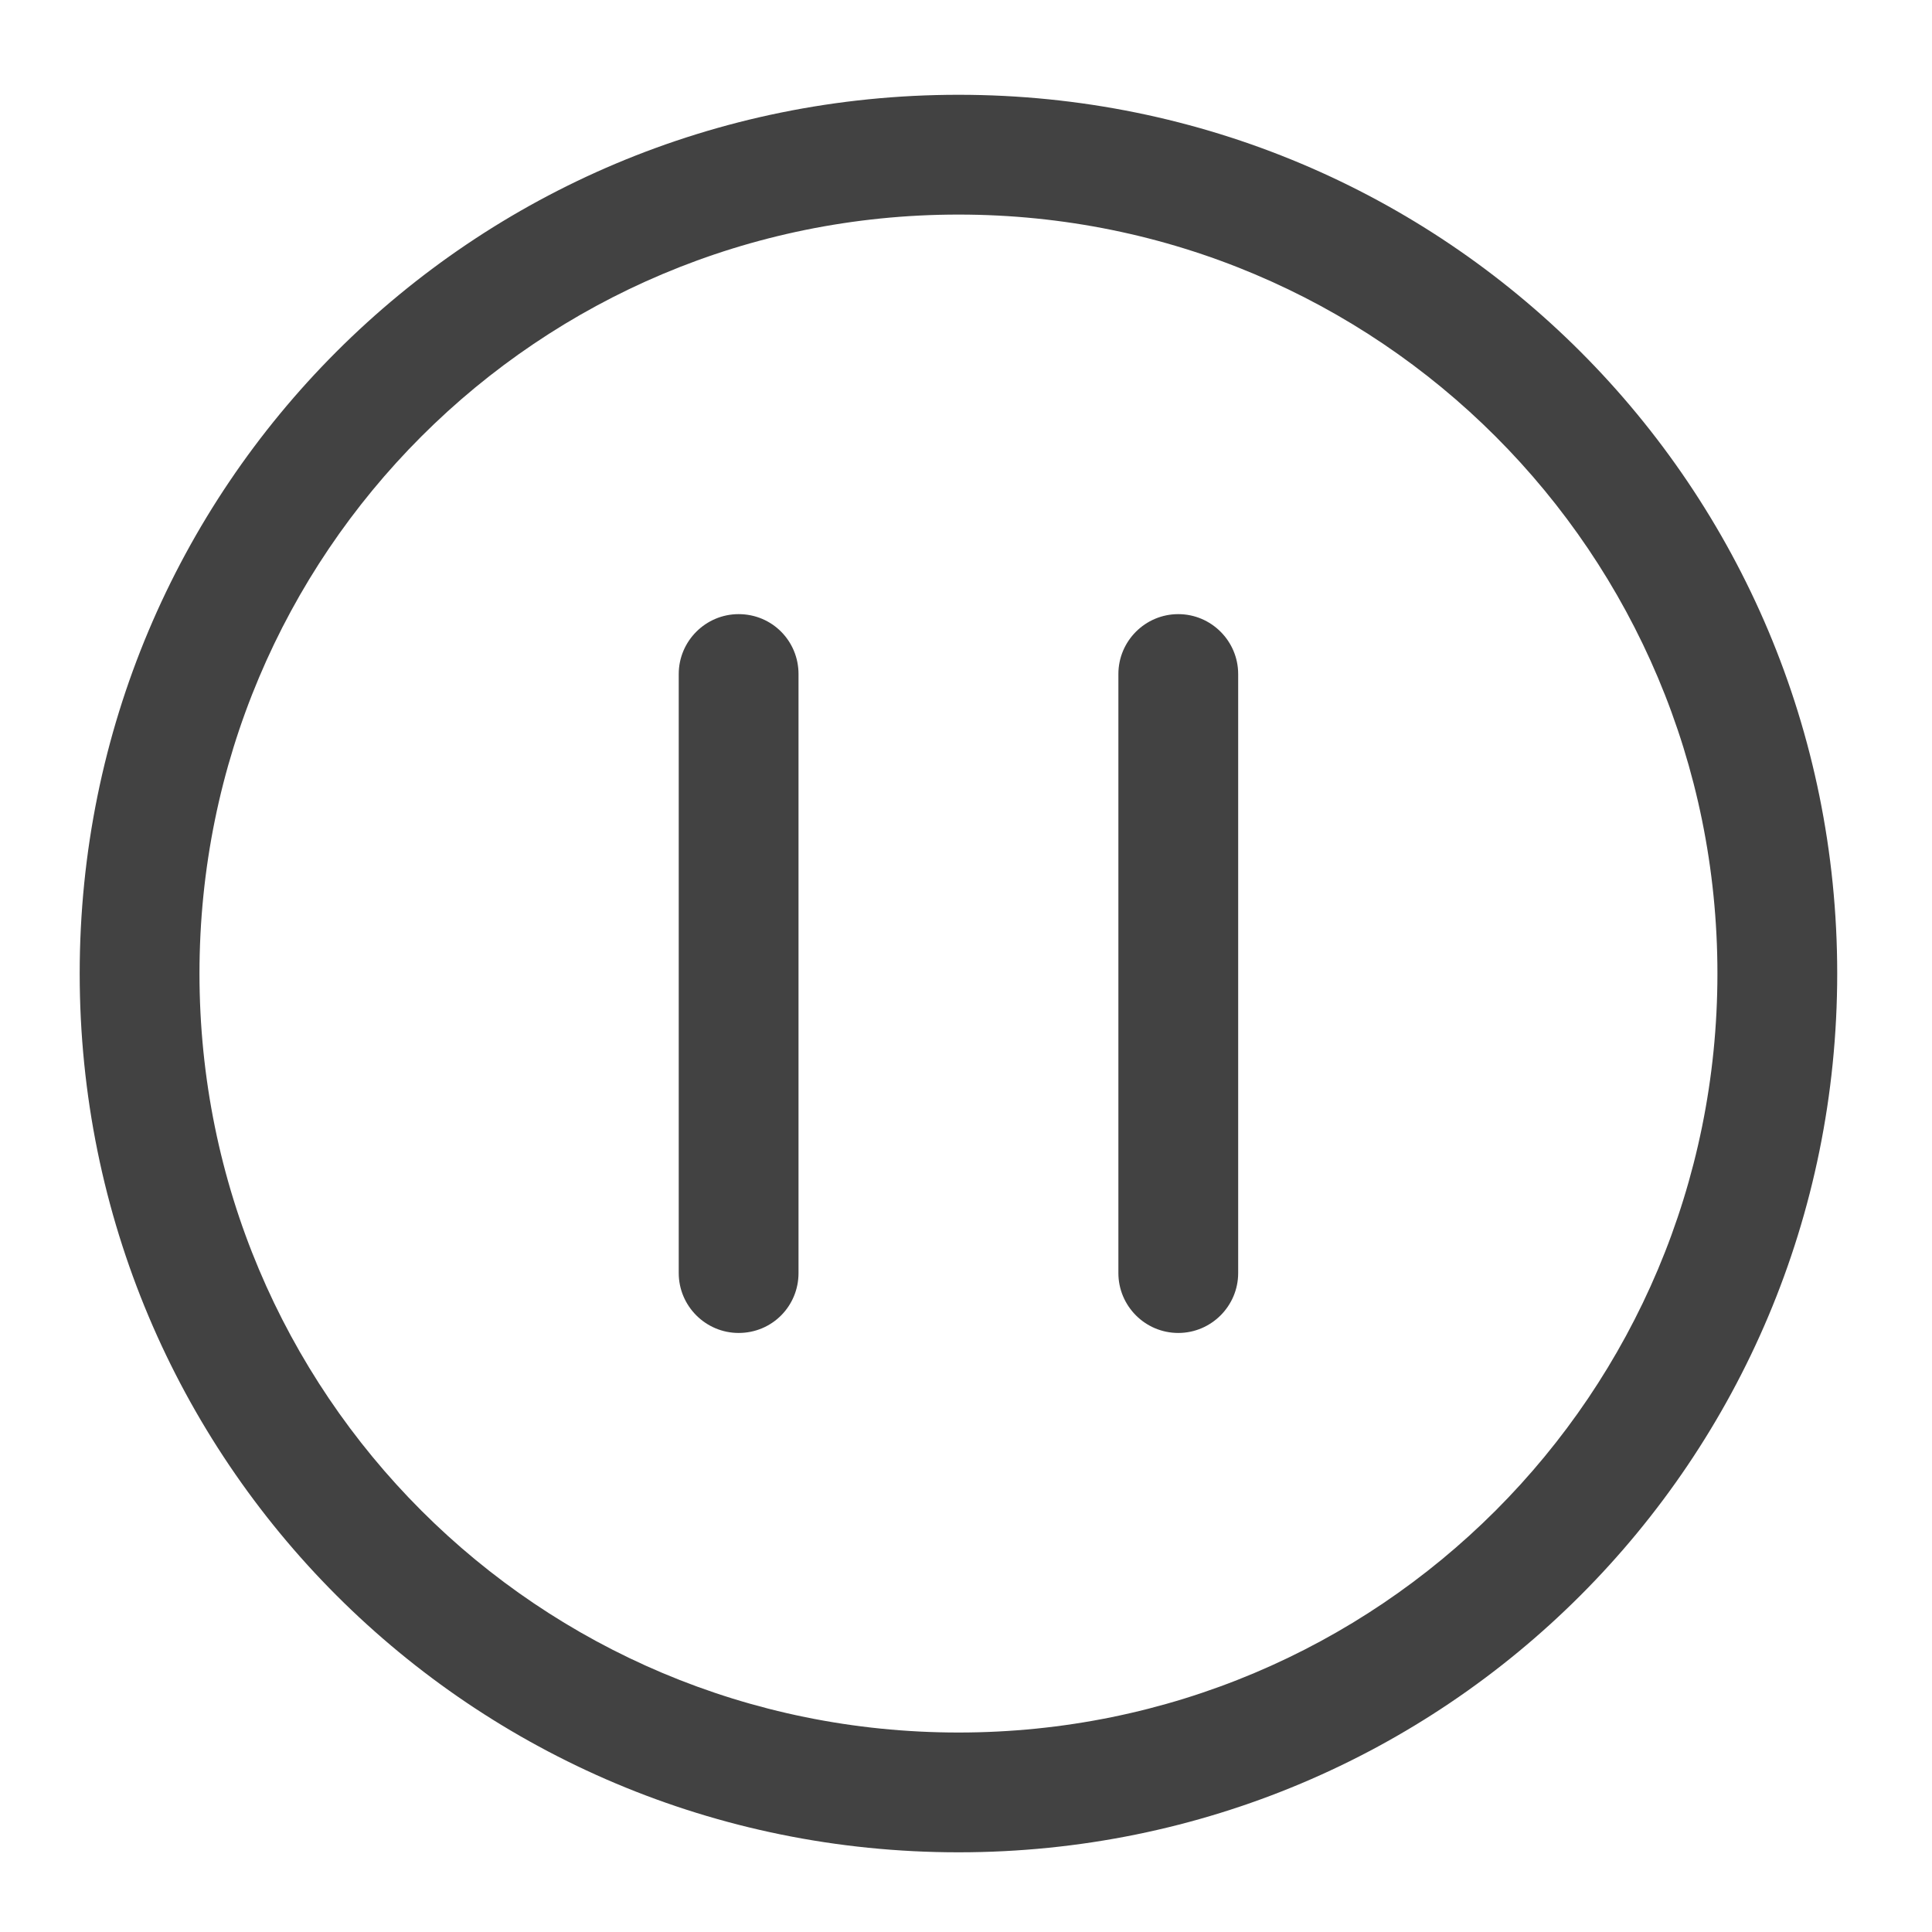
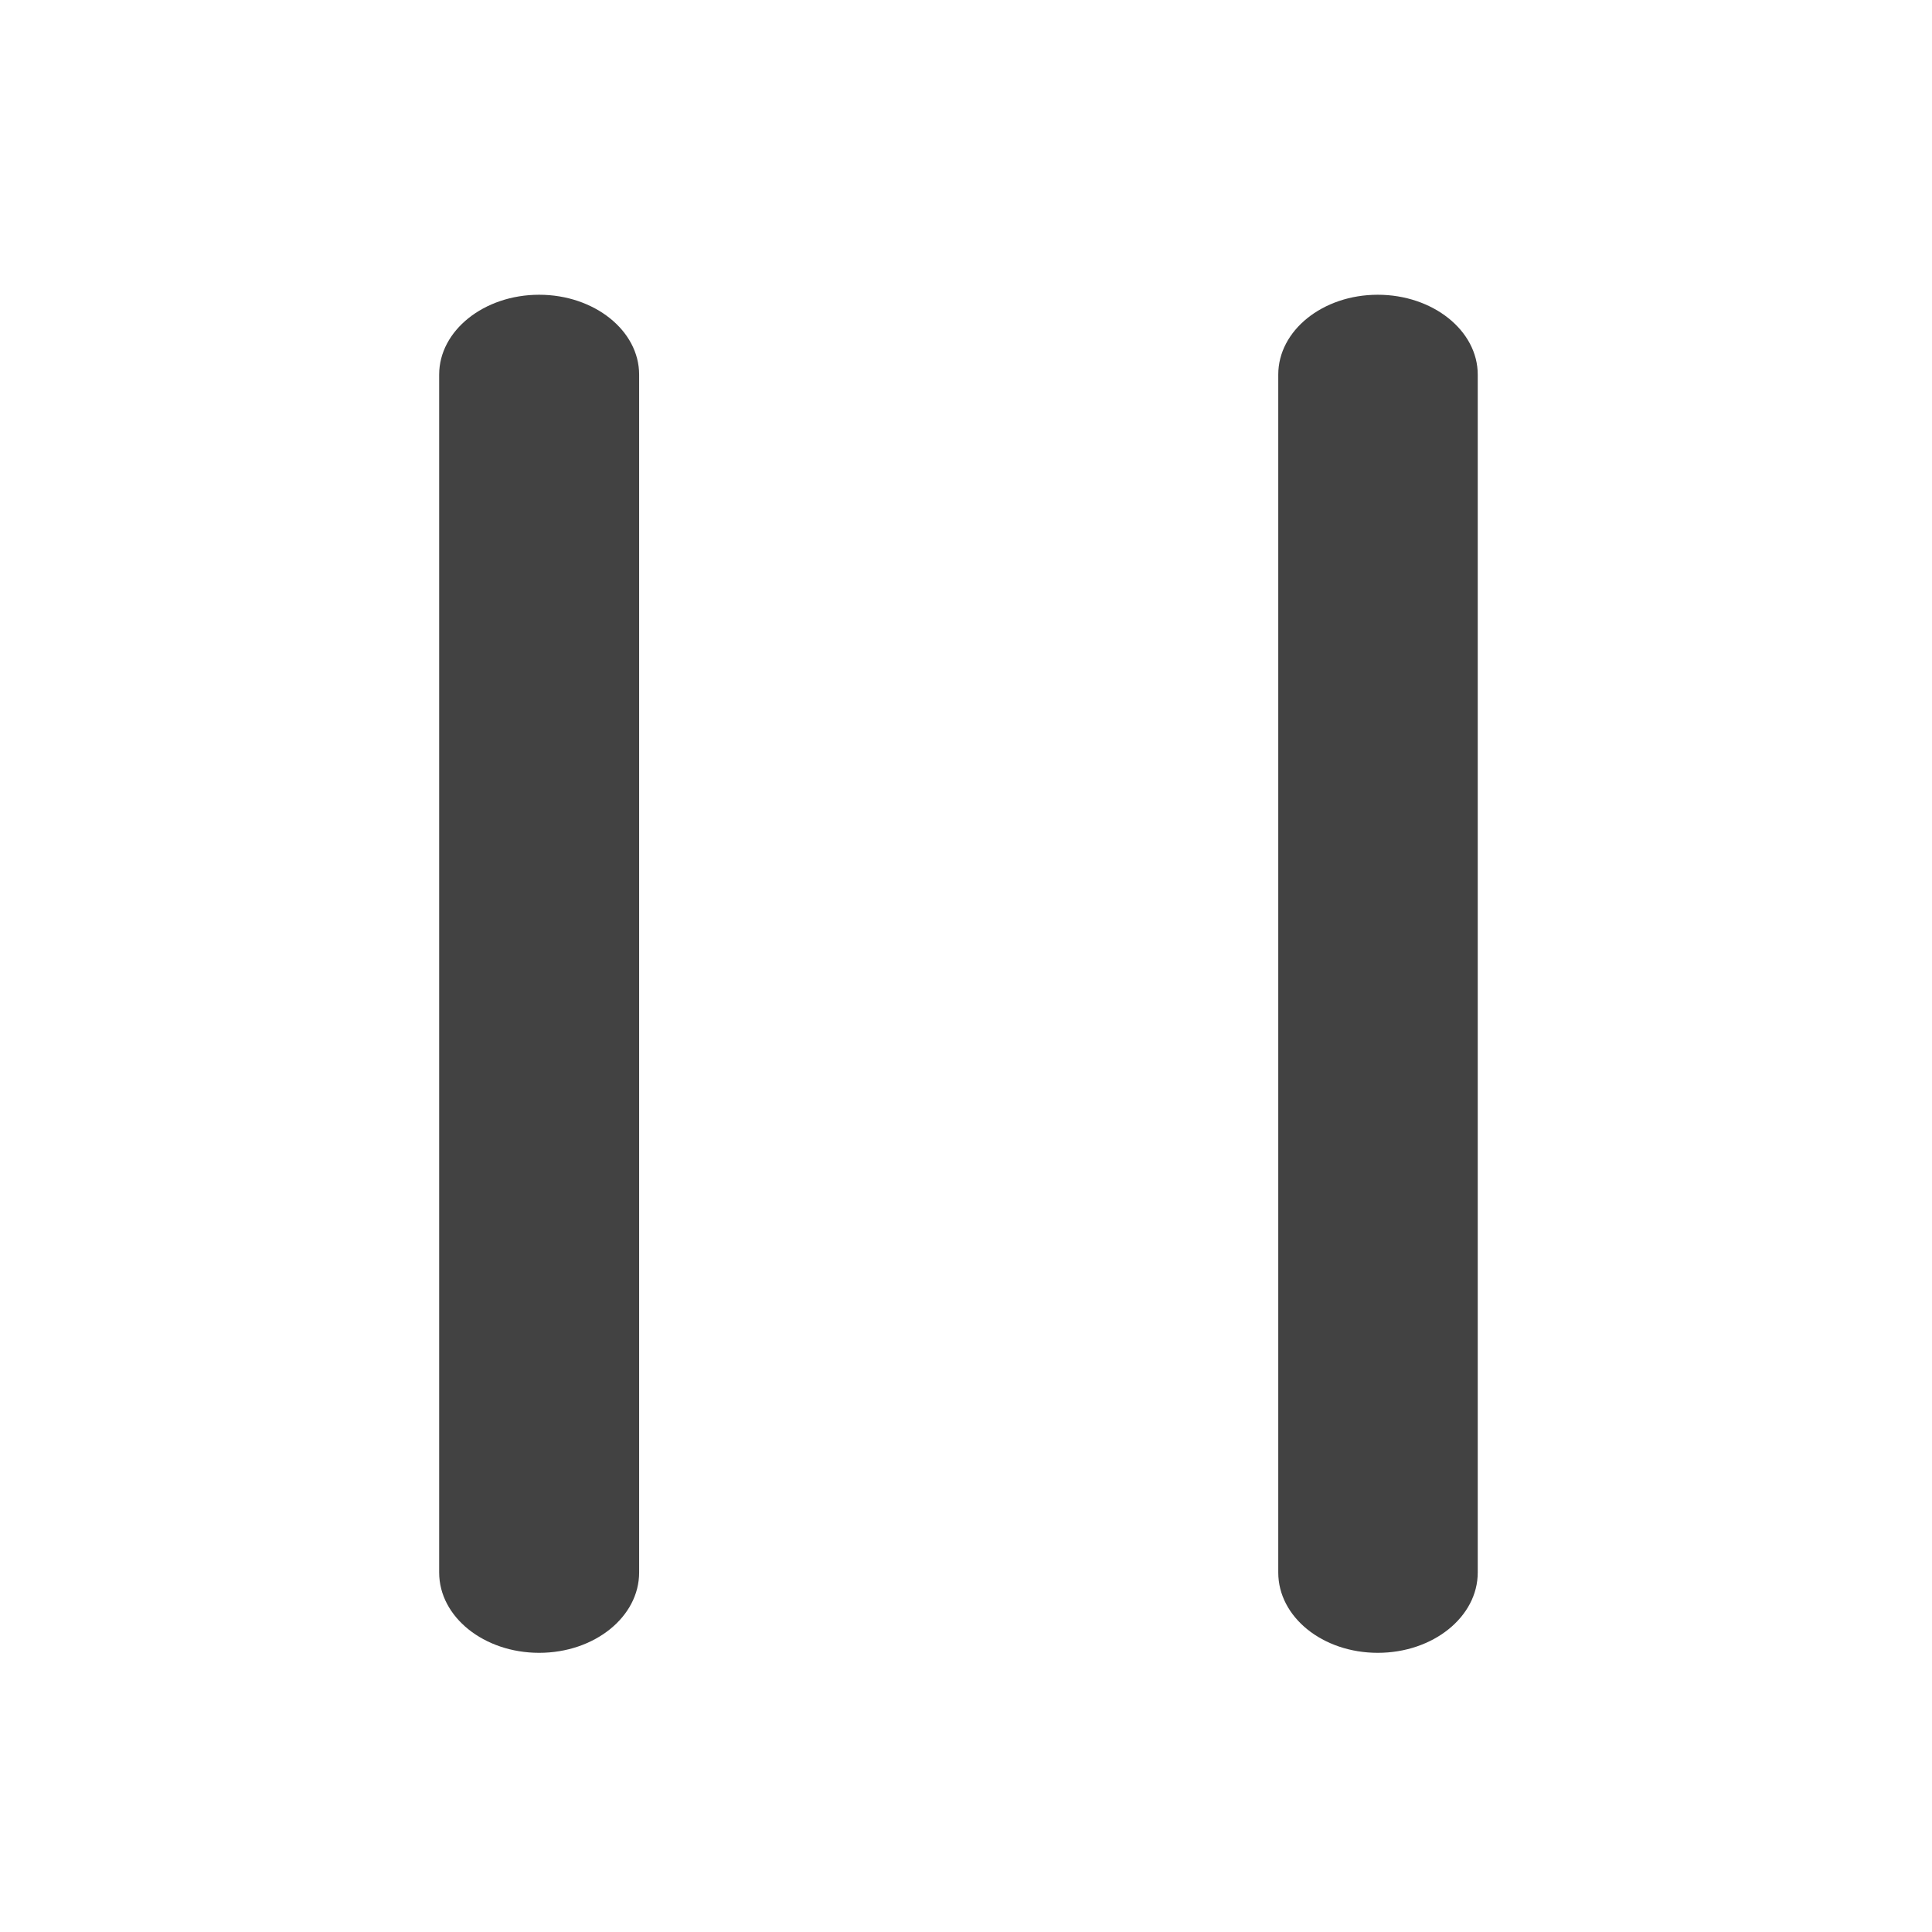
- <svg xmlns="http://www.w3.org/2000/svg" width="16pt" height="16pt" viewBox="0 0 16 16" version="1.1">
+ <svg xmlns="http://www.w3.org/2000/svg" width="16px" height="16px" viewBox="0 0 16 16" version="1.1">
  <g id="surface1">
-     <path style=" stroke:none;fill-rule:nonzero;fill:rgb(25.882%,25.882%,25.882%);fill-opacity:1;" d="M 7.938 0.785 C 3.906 0.785 0.66 4.031 0.66 8.062 C 0.66 12.094 3.906 15.34 7.938 15.34 C 11.969 15.34 15.215 12.094 15.215 8.062 C 15.215 4.031 11.969 0.785 7.938 0.785 Z M 7.938 1.777 C 11.418 1.777 14.223 4.582 14.223 8.062 C 14.223 11.543 11.418 14.348 7.938 14.348 C 4.457 14.348 1.652 11.543 1.652 8.062 C 1.652 4.582 4.457 1.777 7.938 1.777 Z M 7.938 1.777 " />
-     <path style=" stroke:none;fill-rule:nonzero;fill:rgb(25.882%,25.882%,25.882%);fill-opacity:1;" d="M 6.613 5.582 L 6.613 10.543 C 6.613 10.816 6.395 11.039 6.117 11.039 C 5.844 11.039 5.621 10.816 5.621 10.543 L 5.621 5.582 C 5.621 5.309 5.844 5.086 6.117 5.086 C 6.395 5.086 6.613 5.309 6.613 5.582 Z M 6.613 5.582 " />
-     <path style=" stroke:none;fill-rule:nonzero;fill:rgb(25.882%,25.882%,25.882%);fill-opacity:1;" d="M 10.254 5.582 L 10.254 10.543 C 10.254 10.816 10.031 11.039 9.758 11.039 C 9.484 11.039 9.262 10.816 9.262 10.543 L 9.262 5.582 C 9.262 5.309 9.484 5.086 9.758 5.086 C 10.031 5.086 10.254 5.309 10.254 5.582 Z M 10.254 5.582 " />
+     <path style=" stroke:none;fill-rule:nonzero;fill:rgb(25.882%,25.882%,25.882%);fill-opacity:1;" d="M 4.465 2.441 C 4.922 2.441 5.293 2.738 5.293 3.102 L 5.293 13.023 C 5.293 13.391 4.922 13.688 4.465 13.688 C 4.008 13.688 3.637 13.391 3.637 13.023 L 3.637 3.102 C 3.637 2.738 4.008 2.441 4.465 2.441 Z M 4.465 2.441 " />
+     <path style=" stroke:none;fill-rule:nonzero;fill:rgb(25.882%,25.882%,25.882%);fill-opacity:1;" d="M 11.41 2.441 C 11.867 2.441 12.238 2.738 12.238 3.102 L 12.238 13.023 C 12.238 13.391 11.867 13.688 11.41 13.688 C 10.953 13.688 10.586 13.391 10.586 13.023 L 10.586 3.102 C 10.586 2.738 10.953 2.441 11.41 2.441 Z M 11.41 2.441 " />
  </g>
</svg>
